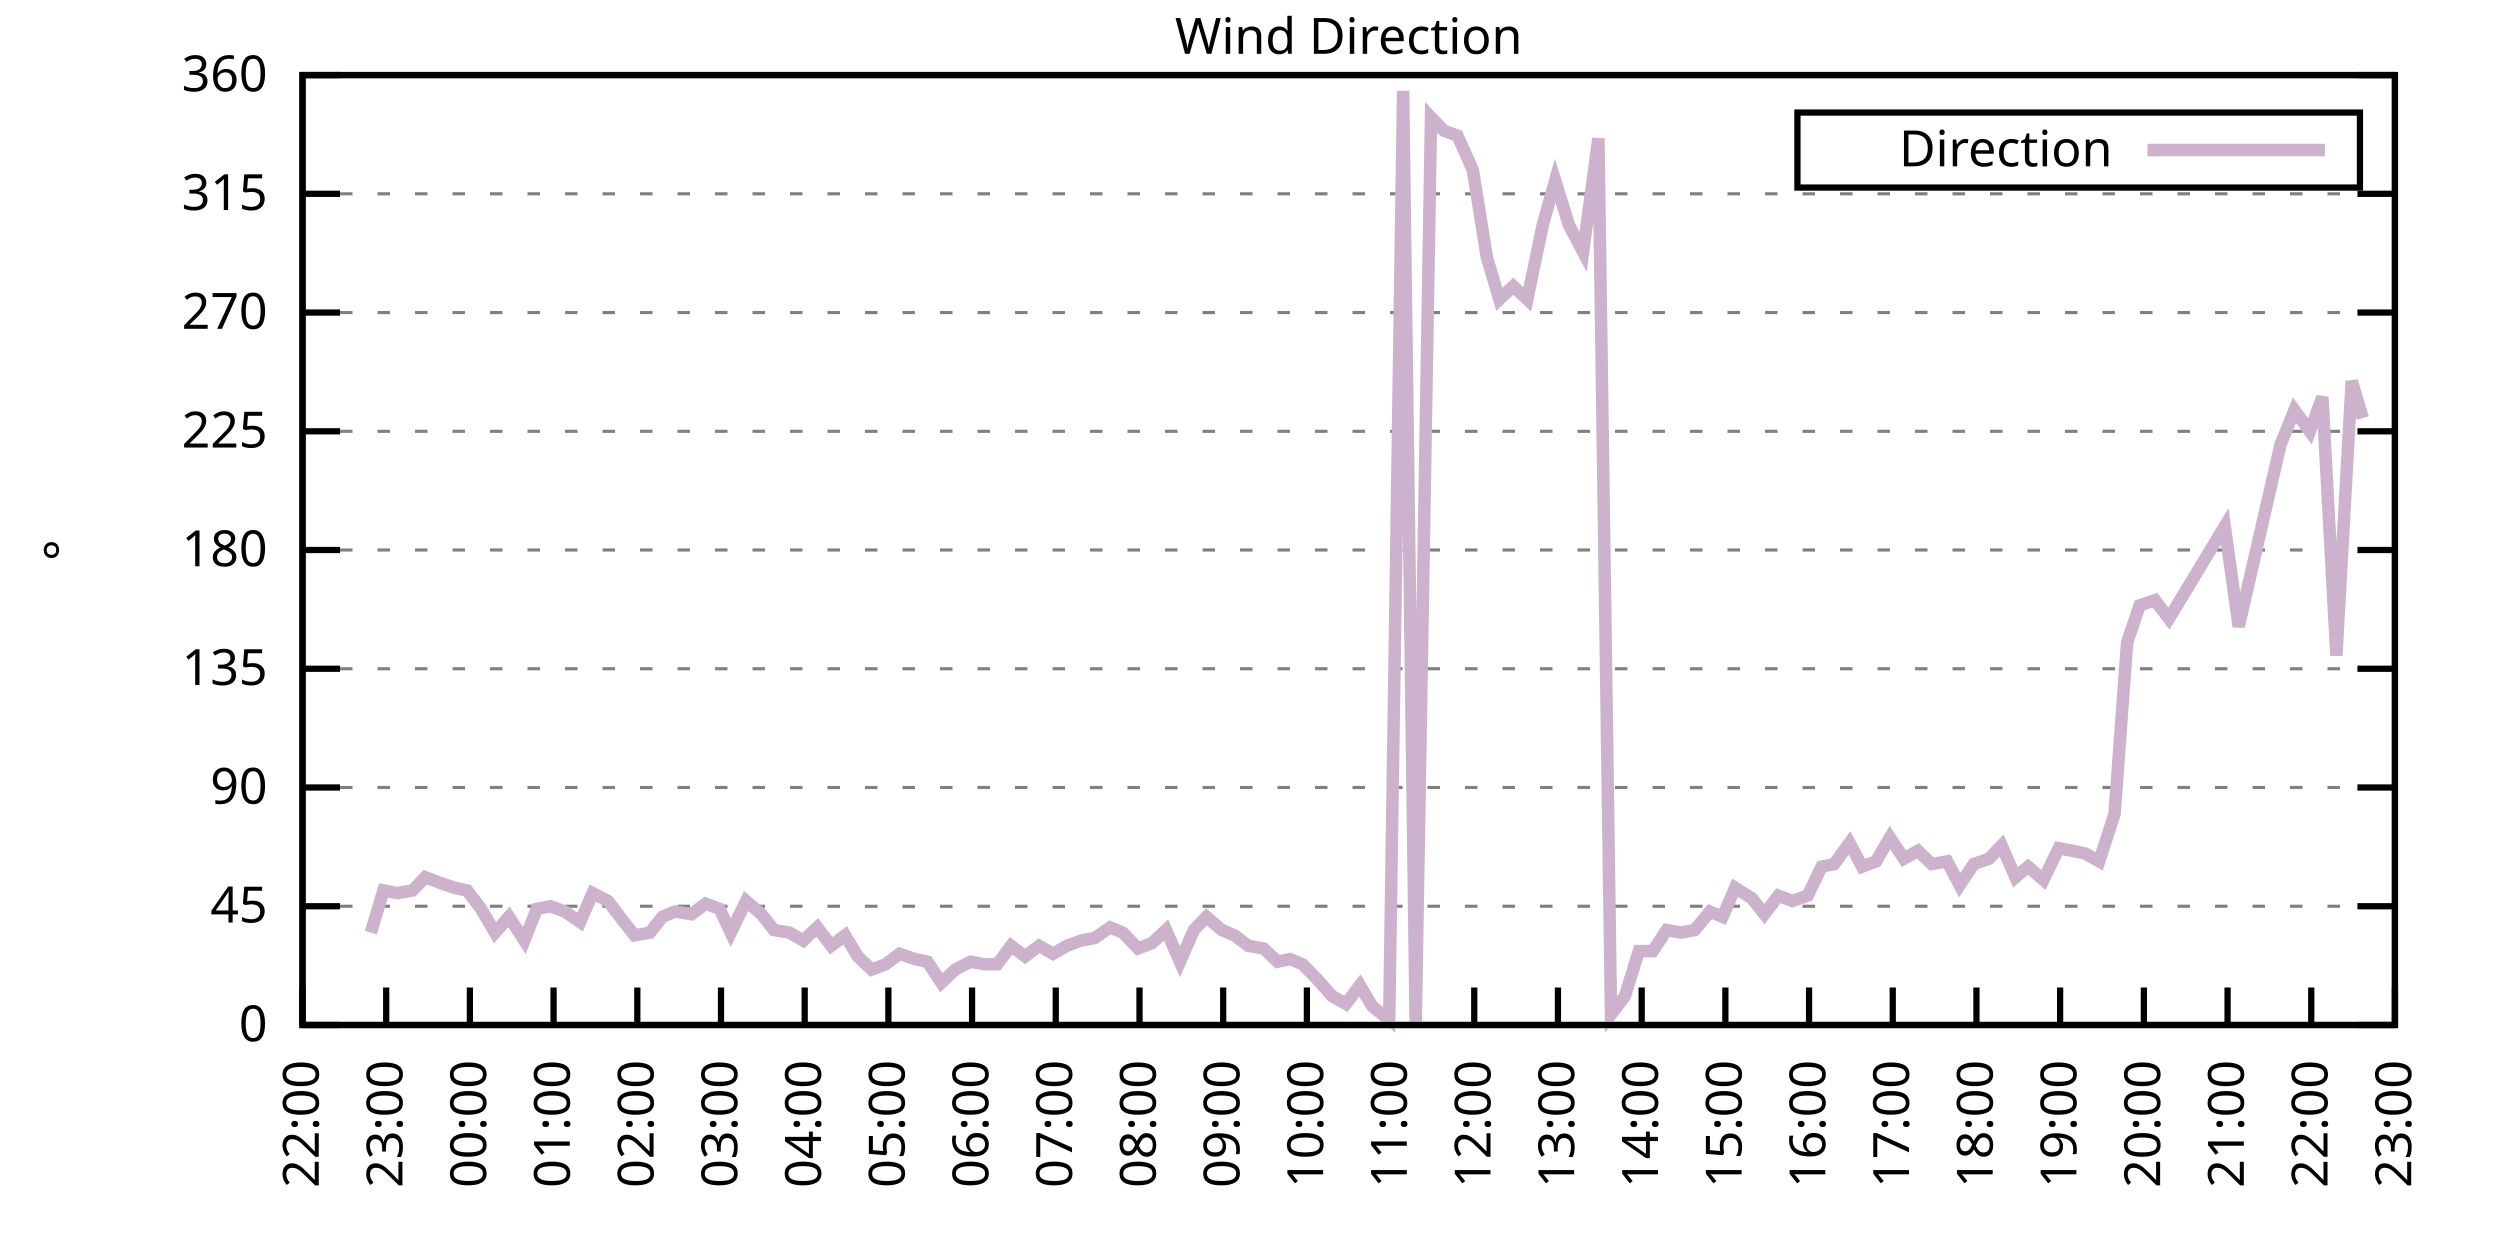
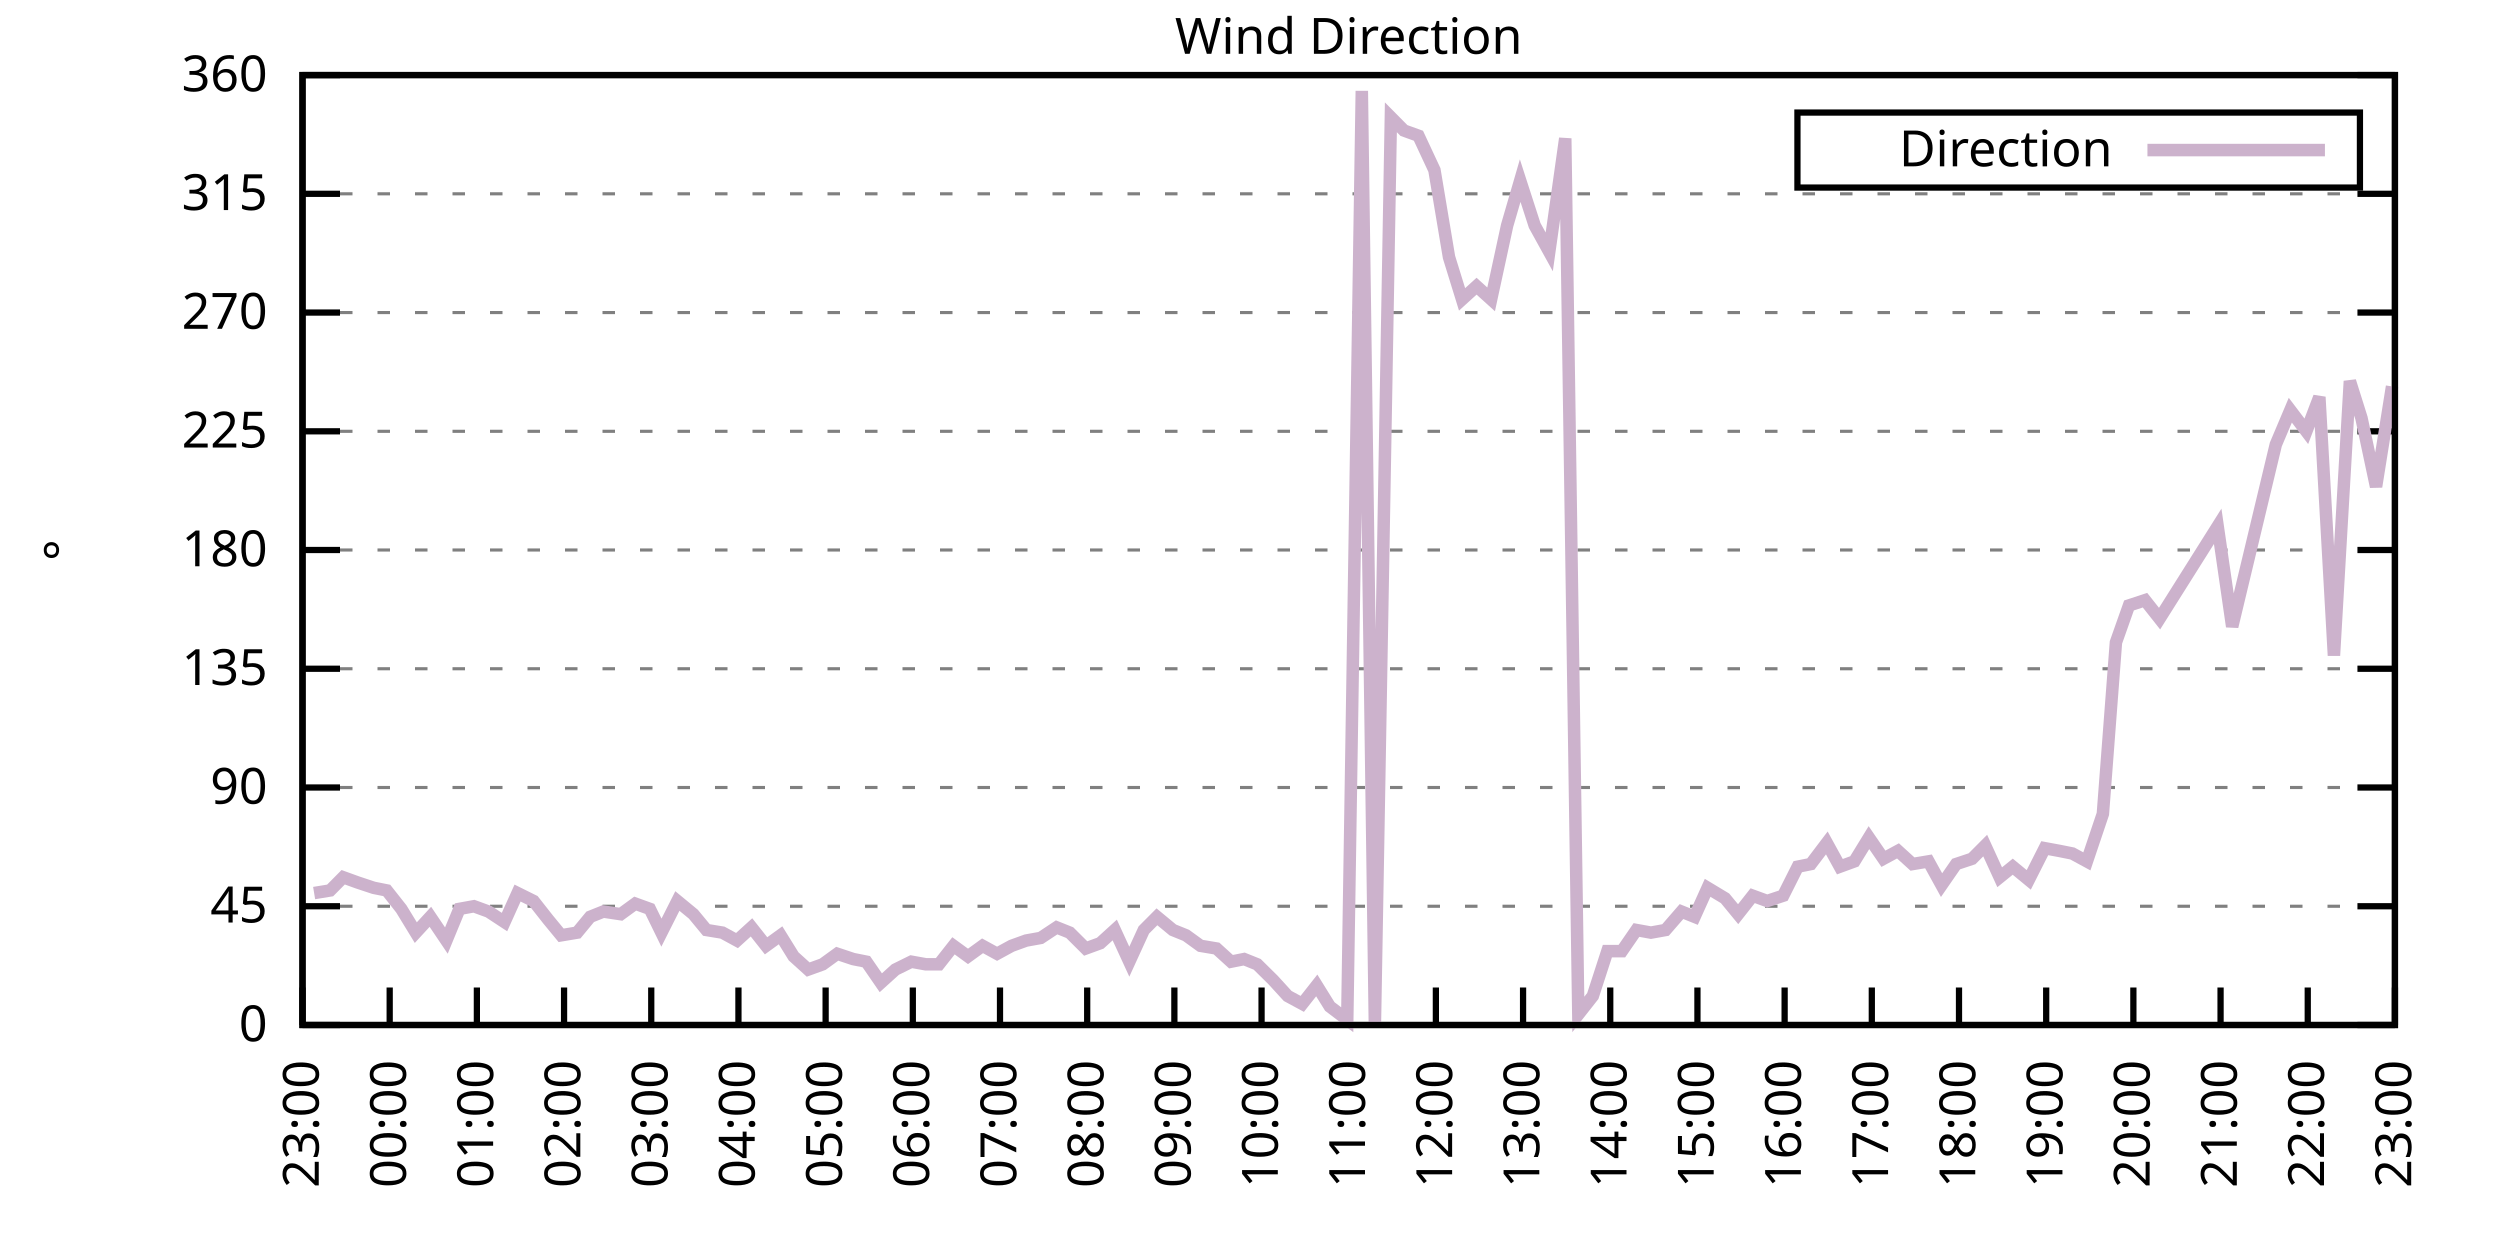
<svg xmlns="http://www.w3.org/2000/svg" xmlns:xlink="http://www.w3.org/1999/xlink" width="400" height="200" viewBox="0 0 400 200">
  <g id="gnuplot_canvas">
    <rect x="0" y="0" width="400" height="200" fill="none" />
    <defs>
      <circle id="gpDot" r="0.5" stroke-width="0.5" stroke="currentColor" />
      <path id="gpPt0" stroke-width="0.333" stroke="currentColor" d="M-1,0 h2 M0,-1 v2" />
      <path id="gpPt1" stroke-width="0.333" stroke="currentColor" d="M-1,-1 L1,1 M1,-1 L-1,1" />
      <path id="gpPt2" stroke-width="0.333" stroke="currentColor" d="M-1,0 L1,0 M0,-1 L0,1 M-1,-1 L1,1 M-1,1 L1,-1" />
      <rect id="gpPt3" stroke-width="0.333" stroke="currentColor" x="-1" y="-1" width="2" height="2" />
      <rect id="gpPt4" stroke-width="0.333" stroke="currentColor" fill="currentColor" x="-1" y="-1" width="2" height="2" />
      <circle id="gpPt5" stroke-width="0.333" stroke="currentColor" cx="0" cy="0" r="1" />
      <use xlink:href="#gpPt5" id="gpPt6" fill="currentColor" stroke="none" />
      <path id="gpPt7" stroke-width="0.333" stroke="currentColor" d="M0,-1.33 L-1.33,0.67 L1.33,0.67 z" />
      <use xlink:href="#gpPt7" id="gpPt8" fill="currentColor" stroke="none" />
      <use xlink:href="#gpPt7" id="gpPt9" stroke="currentColor" transform="rotate(180)" />
      <use xlink:href="#gpPt9" id="gpPt10" fill="currentColor" stroke="none" />
      <use xlink:href="#gpPt3" id="gpPt11" stroke="currentColor" transform="rotate(45)" />
      <use xlink:href="#gpPt11" id="gpPt12" fill="currentColor" stroke="none" />
      <path id="gpPt13" stroke-width="0.333" stroke="currentColor" d="M0,1.330 L1.265,0.411 L0.782,-1.067 L-0.782,-1.076 L-1.265,0.411 z" />
      <use xlink:href="#gpPt13" id="gpPt14" fill="currentColor" stroke="none" />
      <filter id="textbox" filterUnits="objectBoundingBox" x="0" y="0" height="1" width="1">
        <feFlood flood-color="white" flood-opacity="1" result="bgnd" />
        <feComposite in="SourceGraphic" in2="bgnd" operator="atop" />
      </filter>
      <filter id="greybox" filterUnits="objectBoundingBox" x="0" y="0" height="1" width="1">
        <feFlood flood-color="lightgrey" flood-opacity="1" result="grey" />
        <feComposite in="SourceGraphic" in2="grey" operator="atop" />
      </filter>
    </defs>
    <g fill="none" color="white" stroke="currentColor" stroke-width="1.00" stroke-linecap="butt" stroke-linejoin="miter">
</g>
    <g fill="none" color="black" stroke="currentColor" stroke-width="1.00" stroke-linecap="butt" stroke-linejoin="miter">
      <g stroke="none" shape-rendering="crispEdges">
        <polygon fill="rgb(255, 255, 255)" points="48.40,164.00 383.18,164.00 383.18,12.02 48.40,12.02 " />
      </g>
    </g>
    <g fill="none" color="black" stroke="currentColor" stroke-width="1.00" stroke-linecap="butt" stroke-linejoin="miter">
</g>
    <g fill="none" color="black" stroke="black" stroke-width="0.50" stroke-linecap="butt" stroke-linejoin="miter">
</g>
    <g fill="none" color="gray" stroke="currentColor" stroke-width="0.50" stroke-linecap="butt" stroke-linejoin="miter">
      <path stroke="gray" stroke-dasharray="2,4" class="gridline" d="M48.40,164.00 L383.19,164.00  " />
    </g>
    <g fill="none" color="gray" stroke="gray" stroke-width="1.00" stroke-linecap="butt" stroke-linejoin="miter">
</g>
    <g fill="none" color="black" stroke="currentColor" stroke-width="1.00" stroke-linecap="butt" stroke-linejoin="miter">
      <path stroke="black" d="M48.40,164.00 L54.40,164.00 M383.19,164.00 L377.19,164.00  " />
      <g transform="translate(42.80,166.60)" stroke="none" fill="black" font-family="Sans" font-size="8.00" text-anchor="end">
        <text>
          <tspan font-family="Sans"> 0</tspan>
        </text>
      </g>
    </g>
    <g fill="none" color="black" stroke="currentColor" stroke-width="1.00" stroke-linecap="butt" stroke-linejoin="miter">
</g>
    <g fill="none" color="black" stroke="black" stroke-width="0.50" stroke-linecap="butt" stroke-linejoin="miter">
</g>
    <g fill="none" color="gray" stroke="currentColor" stroke-width="0.50" stroke-linecap="butt" stroke-linejoin="miter">
      <path stroke="gray" stroke-dasharray="2,4" class="gridline" d="M48.40,145.00 L383.19,145.00  " />
    </g>
    <g fill="none" color="gray" stroke="gray" stroke-width="1.00" stroke-linecap="butt" stroke-linejoin="miter">
</g>
    <g fill="none" color="black" stroke="currentColor" stroke-width="1.00" stroke-linecap="butt" stroke-linejoin="miter">
      <path stroke="black" d="M48.40,145.00 L54.40,145.00 M383.19,145.00 L377.19,145.00  " />
      <g transform="translate(42.80,147.60)" stroke="none" fill="black" font-family="Sans" font-size="8.00" text-anchor="end">
        <text>
          <tspan font-family="Sans"> 45</tspan>
        </text>
      </g>
    </g>
    <g fill="none" color="black" stroke="currentColor" stroke-width="1.00" stroke-linecap="butt" stroke-linejoin="miter">
</g>
    <g fill="none" color="black" stroke="black" stroke-width="0.50" stroke-linecap="butt" stroke-linejoin="miter">
</g>
    <g fill="none" color="gray" stroke="currentColor" stroke-width="0.50" stroke-linecap="butt" stroke-linejoin="miter">
      <path stroke="gray" stroke-dasharray="2,4" class="gridline" d="M48.40,126.00 L383.19,126.00  " />
    </g>
    <g fill="none" color="gray" stroke="gray" stroke-width="1.00" stroke-linecap="butt" stroke-linejoin="miter">
</g>
    <g fill="none" color="black" stroke="currentColor" stroke-width="1.00" stroke-linecap="butt" stroke-linejoin="miter">
      <path stroke="black" d="M48.40,126.00 L54.40,126.00 M383.19,126.00 L377.19,126.00  " />
      <g transform="translate(42.80,128.60)" stroke="none" fill="black" font-family="Sans" font-size="8.00" text-anchor="end">
        <text>
          <tspan font-family="Sans"> 90</tspan>
        </text>
      </g>
    </g>
    <g fill="none" color="black" stroke="currentColor" stroke-width="1.00" stroke-linecap="butt" stroke-linejoin="miter">
</g>
    <g fill="none" color="black" stroke="black" stroke-width="0.50" stroke-linecap="butt" stroke-linejoin="miter">
</g>
    <g fill="none" color="gray" stroke="currentColor" stroke-width="0.50" stroke-linecap="butt" stroke-linejoin="miter">
      <path stroke="gray" stroke-dasharray="2,4" class="gridline" d="M48.40,107.00 L383.19,107.00  " />
    </g>
    <g fill="none" color="gray" stroke="gray" stroke-width="1.00" stroke-linecap="butt" stroke-linejoin="miter">
</g>
    <g fill="none" color="black" stroke="currentColor" stroke-width="1.00" stroke-linecap="butt" stroke-linejoin="miter">
      <path stroke="black" d="M48.40,107.00 L54.40,107.00 M383.19,107.00 L377.19,107.00  " />
      <g transform="translate(42.80,109.60)" stroke="none" fill="black" font-family="Sans" font-size="8.00" text-anchor="end">
        <text>
          <tspan font-family="Sans"> 135</tspan>
        </text>
      </g>
    </g>
    <g fill="none" color="black" stroke="currentColor" stroke-width="1.00" stroke-linecap="butt" stroke-linejoin="miter">
</g>
    <g fill="none" color="black" stroke="black" stroke-width="0.50" stroke-linecap="butt" stroke-linejoin="miter">
</g>
    <g fill="none" color="gray" stroke="currentColor" stroke-width="0.50" stroke-linecap="butt" stroke-linejoin="miter">
      <path stroke="gray" stroke-dasharray="2,4" class="gridline" d="M48.40,88.00 L383.19,88.00  " />
    </g>
    <g fill="none" color="gray" stroke="gray" stroke-width="1.00" stroke-linecap="butt" stroke-linejoin="miter">
</g>
    <g fill="none" color="black" stroke="currentColor" stroke-width="1.00" stroke-linecap="butt" stroke-linejoin="miter">
      <path stroke="black" d="M48.40,88.00 L54.40,88.00 M383.19,88.00 L377.19,88.00  " />
      <g transform="translate(42.80,90.60)" stroke="none" fill="black" font-family="Sans" font-size="8.00" text-anchor="end">
        <text>
          <tspan font-family="Sans"> 180</tspan>
        </text>
      </g>
    </g>
    <g fill="none" color="black" stroke="currentColor" stroke-width="1.00" stroke-linecap="butt" stroke-linejoin="miter">
</g>
    <g fill="none" color="black" stroke="black" stroke-width="0.50" stroke-linecap="butt" stroke-linejoin="miter">
</g>
    <g fill="none" color="gray" stroke="currentColor" stroke-width="0.50" stroke-linecap="butt" stroke-linejoin="miter">
      <path stroke="gray" stroke-dasharray="2,4" class="gridline" d="M48.40,69.01 L383.19,69.01  " />
    </g>
    <g fill="none" color="gray" stroke="gray" stroke-width="1.00" stroke-linecap="butt" stroke-linejoin="miter">
</g>
    <g fill="none" color="black" stroke="currentColor" stroke-width="1.00" stroke-linecap="butt" stroke-linejoin="miter">
      <path stroke="black" d="M48.40,69.01 L54.40,69.01 M383.19,69.01 L377.19,69.01  " />
      <g transform="translate(42.80,71.61)" stroke="none" fill="black" font-family="Sans" font-size="8.00" text-anchor="end">
        <text>
          <tspan font-family="Sans"> 225</tspan>
        </text>
      </g>
    </g>
    <g fill="none" color="black" stroke="currentColor" stroke-width="1.00" stroke-linecap="butt" stroke-linejoin="miter">
</g>
    <g fill="none" color="black" stroke="black" stroke-width="0.50" stroke-linecap="butt" stroke-linejoin="miter">
</g>
    <g fill="none" color="gray" stroke="currentColor" stroke-width="0.50" stroke-linecap="butt" stroke-linejoin="miter">
      <path stroke="gray" stroke-dasharray="2,4" class="gridline" d="M48.40,50.01 L383.19,50.01  " />
    </g>
    <g fill="none" color="gray" stroke="gray" stroke-width="1.00" stroke-linecap="butt" stroke-linejoin="miter">
</g>
    <g fill="none" color="black" stroke="currentColor" stroke-width="1.00" stroke-linecap="butt" stroke-linejoin="miter">
      <path stroke="black" d="M48.40,50.01 L54.40,50.01 M383.19,50.01 L377.19,50.01  " />
      <g transform="translate(42.80,52.61)" stroke="none" fill="black" font-family="Sans" font-size="8.00" text-anchor="end">
        <text>
          <tspan font-family="Sans"> 270</tspan>
        </text>
      </g>
    </g>
    <g fill="none" color="black" stroke="currentColor" stroke-width="1.00" stroke-linecap="butt" stroke-linejoin="miter">
</g>
    <g fill="none" color="black" stroke="black" stroke-width="0.50" stroke-linecap="butt" stroke-linejoin="miter">
</g>
    <g fill="none" color="gray" stroke="currentColor" stroke-width="0.50" stroke-linecap="butt" stroke-linejoin="miter">
      <path stroke="gray" stroke-dasharray="2,4" class="gridline" d="M48.40,31.01 L383.19,31.01  " />
    </g>
    <g fill="none" color="gray" stroke="gray" stroke-width="1.00" stroke-linecap="butt" stroke-linejoin="miter">
</g>
    <g fill="none" color="black" stroke="currentColor" stroke-width="1.00" stroke-linecap="butt" stroke-linejoin="miter">
      <path stroke="black" d="M48.40,31.01 L54.40,31.01 M383.19,31.01 L377.19,31.01  " />
      <g transform="translate(42.80,33.61)" stroke="none" fill="black" font-family="Sans" font-size="8.00" text-anchor="end">
        <text>
          <tspan font-family="Sans"> 315</tspan>
        </text>
      </g>
    </g>
    <g fill="none" color="black" stroke="currentColor" stroke-width="1.00" stroke-linecap="butt" stroke-linejoin="miter">
</g>
    <g fill="none" color="black" stroke="black" stroke-width="0.50" stroke-linecap="butt" stroke-linejoin="miter">
</g>
    <g fill="none" color="gray" stroke="currentColor" stroke-width="0.50" stroke-linecap="butt" stroke-linejoin="miter">
      <path stroke="gray" stroke-dasharray="2,4" class="gridline" d="M48.40,12.01 L383.19,12.01  " />
    </g>
    <g fill="none" color="gray" stroke="gray" stroke-width="1.00" stroke-linecap="butt" stroke-linejoin="miter">
</g>
    <g fill="none" color="black" stroke="currentColor" stroke-width="1.00" stroke-linecap="butt" stroke-linejoin="miter">
      <path stroke="black" d="M48.40,12.01 L54.40,12.01 M383.19,12.01 L377.19,12.01  " />
      <g transform="translate(42.80,14.61)" stroke="none" fill="black" font-family="Sans" font-size="8.00" text-anchor="end">
        <text>
          <tspan font-family="Sans"> 360</tspan>
        </text>
      </g>
    </g>
    <g fill="none" color="black" stroke="currentColor" stroke-width="1.00" stroke-linecap="butt" stroke-linejoin="miter">
      <path stroke="black" d="M48.40,164.00 L48.40,158.00  " />
      <g transform="translate(51.00,169.60) rotate(270.00)" stroke="none" fill="black" font-family="Sans" font-size="8.00" text-anchor="end">
        <text>
-           <tspan font-family="Sans">22:00</tspan>
-         </text>
-       </g>
-     </g>
-     <g fill="none" color="black" stroke="currentColor" stroke-width="1.00" stroke-linecap="butt" stroke-linejoin="miter">
-       <path stroke="black" d="M61.79,164.00 L61.79,158.00  " />
-       <g transform="translate(64.39,169.60) rotate(270.00)" stroke="none" fill="black" font-family="Sans" font-size="8.00" text-anchor="end">
-         <text>
          <tspan font-family="Sans">23:00</tspan>
        </text>
      </g>
    </g>
    <g fill="none" color="black" stroke="currentColor" stroke-width="1.00" stroke-linecap="butt" stroke-linejoin="miter">
-       <path stroke="black" d="M75.18,164.00 L75.18,158.00  " />
-       <g transform="translate(77.78,169.60) rotate(270.00)" stroke="none" fill="black" font-family="Sans" font-size="8.00" text-anchor="end">
+       <path stroke="black" d="M62.35,164.00 L62.35,158.00  " />
+       <g transform="translate(64.95,169.60) rotate(270.00)" stroke="none" fill="black" font-family="Sans" font-size="8.00" text-anchor="end">
        <text>
          <tspan font-family="Sans">00:00</tspan>
        </text>
      </g>
    </g>
    <g fill="none" color="black" stroke="currentColor" stroke-width="1.00" stroke-linecap="butt" stroke-linejoin="miter">
-       <path stroke="black" d="M88.57,164.00 L88.57,158.00  " />
-       <g transform="translate(91.17,169.60) rotate(270.00)" stroke="none" fill="black" font-family="Sans" font-size="8.00" text-anchor="end">
+       <path stroke="black" d="M76.30,164.00 L76.30,158.00  " />
+       <g transform="translate(78.90,169.60) rotate(270.00)" stroke="none" fill="black" font-family="Sans" font-size="8.00" text-anchor="end">
        <text>
          <tspan font-family="Sans">01:00</tspan>
        </text>
      </g>
    </g>
    <g fill="none" color="black" stroke="currentColor" stroke-width="1.00" stroke-linecap="butt" stroke-linejoin="miter">
-       <path stroke="black" d="M101.97,164.00 L101.97,158.00  " />
-       <g transform="translate(104.57,169.60) rotate(270.00)" stroke="none" fill="black" font-family="Sans" font-size="8.00" text-anchor="end">
+       <path stroke="black" d="M90.25,164.00 L90.25,158.00  " />
+       <g transform="translate(92.85,169.60) rotate(270.00)" stroke="none" fill="black" font-family="Sans" font-size="8.00" text-anchor="end">
        <text>
          <tspan font-family="Sans">02:00</tspan>
        </text>
      </g>
    </g>
    <g fill="none" color="black" stroke="currentColor" stroke-width="1.00" stroke-linecap="butt" stroke-linejoin="miter">
-       <path stroke="black" d="M115.36,164.00 L115.36,158.00  " />
-       <g transform="translate(117.96,169.60) rotate(270.00)" stroke="none" fill="black" font-family="Sans" font-size="8.00" text-anchor="end">
+       <path stroke="black" d="M104.20,164.00 L104.20,158.00  " />
+       <g transform="translate(106.80,169.60) rotate(270.00)" stroke="none" fill="black" font-family="Sans" font-size="8.00" text-anchor="end">
        <text>
          <tspan font-family="Sans">03:00</tspan>
        </text>
      </g>
    </g>
    <g fill="none" color="black" stroke="currentColor" stroke-width="1.00" stroke-linecap="butt" stroke-linejoin="miter">
-       <path stroke="black" d="M128.75,164.00 L128.75,158.00  " />
-       <g transform="translate(131.35,169.60) rotate(270.00)" stroke="none" fill="black" font-family="Sans" font-size="8.00" text-anchor="end">
+       <path stroke="black" d="M118.15,164.00 L118.15,158.00  " />
+       <g transform="translate(120.75,169.60) rotate(270.00)" stroke="none" fill="black" font-family="Sans" font-size="8.00" text-anchor="end">
        <text>
          <tspan font-family="Sans">04:00</tspan>
        </text>
      </g>
    </g>
    <g fill="none" color="black" stroke="currentColor" stroke-width="1.00" stroke-linecap="butt" stroke-linejoin="miter">
-       <path stroke="black" d="M142.14,164.00 L142.14,158.00  " />
-       <g transform="translate(144.74,169.60) rotate(270.00)" stroke="none" fill="black" font-family="Sans" font-size="8.00" text-anchor="end">
+       <path stroke="black" d="M132.10,164.00 L132.10,158.00  " />
+       <g transform="translate(134.70,169.60) rotate(270.00)" stroke="none" fill="black" font-family="Sans" font-size="8.00" text-anchor="end">
        <text>
          <tspan font-family="Sans">05:00</tspan>
        </text>
      </g>
    </g>
    <g fill="none" color="black" stroke="currentColor" stroke-width="1.00" stroke-linecap="butt" stroke-linejoin="miter">
-       <path stroke="black" d="M155.53,164.00 L155.53,158.00  " />
-       <g transform="translate(158.13,169.60) rotate(270.00)" stroke="none" fill="black" font-family="Sans" font-size="8.00" text-anchor="end">
+       <path stroke="black" d="M146.05,164.00 L146.05,158.00  " />
+       <g transform="translate(148.65,169.60) rotate(270.00)" stroke="none" fill="black" font-family="Sans" font-size="8.00" text-anchor="end">
        <text>
          <tspan font-family="Sans">06:00</tspan>
        </text>
      </g>
    </g>
    <g fill="none" color="black" stroke="currentColor" stroke-width="1.00" stroke-linecap="butt" stroke-linejoin="miter">
-       <path stroke="black" d="M168.92,164.00 L168.92,158.00  " />
-       <g transform="translate(171.52,169.60) rotate(270.00)" stroke="none" fill="black" font-family="Sans" font-size="8.00" text-anchor="end">
+       <path stroke="black" d="M160.00,164.00 L160.00,158.00  " />
+       <g transform="translate(162.60,169.60) rotate(270.00)" stroke="none" fill="black" font-family="Sans" font-size="8.00" text-anchor="end">
        <text>
          <tspan font-family="Sans">07:00</tspan>
        </text>
      </g>
    </g>
    <g fill="none" color="black" stroke="currentColor" stroke-width="1.00" stroke-linecap="butt" stroke-linejoin="miter">
-       <path stroke="black" d="M182.32,164.00 L182.32,158.00  " />
-       <g transform="translate(184.92,169.60) rotate(270.00)" stroke="none" fill="black" font-family="Sans" font-size="8.00" text-anchor="end">
+       <path stroke="black" d="M173.95,164.00 L173.95,158.00  " />
+       <g transform="translate(176.55,169.60) rotate(270.00)" stroke="none" fill="black" font-family="Sans" font-size="8.00" text-anchor="end">
        <text>
          <tspan font-family="Sans">08:00</tspan>
        </text>
      </g>
    </g>
    <g fill="none" color="black" stroke="currentColor" stroke-width="1.00" stroke-linecap="butt" stroke-linejoin="miter">
-       <path stroke="black" d="M195.71,164.00 L195.71,158.00  " />
-       <g transform="translate(198.31,169.60) rotate(270.00)" stroke="none" fill="black" font-family="Sans" font-size="8.00" text-anchor="end">
+       <path stroke="black" d="M187.90,164.00 L187.90,158.00  " />
+       <g transform="translate(190.50,169.60) rotate(270.00)" stroke="none" fill="black" font-family="Sans" font-size="8.00" text-anchor="end">
        <text>
          <tspan font-family="Sans">09:00</tspan>
        </text>
      </g>
    </g>
    <g fill="none" color="black" stroke="currentColor" stroke-width="1.00" stroke-linecap="butt" stroke-linejoin="miter">
-       <path stroke="black" d="M209.10,164.00 L209.10,158.00  " />
-       <g transform="translate(211.70,169.60) rotate(270.00)" stroke="none" fill="black" font-family="Sans" font-size="8.00" text-anchor="end">
+       <path stroke="black" d="M201.85,164.00 L201.85,158.00  " />
+       <g transform="translate(204.45,169.60) rotate(270.00)" stroke="none" fill="black" font-family="Sans" font-size="8.00" text-anchor="end">
        <text>
          <tspan font-family="Sans">10:00</tspan>
        </text>
      </g>
    </g>
    <g fill="none" color="black" stroke="currentColor" stroke-width="1.00" stroke-linecap="butt" stroke-linejoin="miter">
-       <path stroke="black" d="M222.49,164.00 L222.49,158.00  " />
-       <g transform="translate(225.09,169.60) rotate(270.00)" stroke="none" fill="black" font-family="Sans" font-size="8.00" text-anchor="end">
+       <path stroke="black" d="M215.80,164.00 L215.80,158.00  " />
+       <g transform="translate(218.40,169.60) rotate(270.00)" stroke="none" fill="black" font-family="Sans" font-size="8.00" text-anchor="end">
        <text>
          <tspan font-family="Sans">11:00</tspan>
        </text>
      </g>
    </g>
    <g fill="none" color="black" stroke="currentColor" stroke-width="1.00" stroke-linecap="butt" stroke-linejoin="miter">
-       <path stroke="black" d="M235.88,164.00 L235.88,158.00  " />
-       <g transform="translate(238.48,169.60) rotate(270.00)" stroke="none" fill="black" font-family="Sans" font-size="8.00" text-anchor="end">
+       <path stroke="black" d="M229.74,164.00 L229.74,158.00  " />
+       <g transform="translate(232.34,169.60) rotate(270.00)" stroke="none" fill="black" font-family="Sans" font-size="8.00" text-anchor="end">
        <text>
          <tspan font-family="Sans">12:00</tspan>
        </text>
      </g>
    </g>
    <g fill="none" color="black" stroke="currentColor" stroke-width="1.00" stroke-linecap="butt" stroke-linejoin="miter">
-       <path stroke="black" d="M249.27,164.00 L249.27,158.00  " />
-       <g transform="translate(251.87,169.60) rotate(270.00)" stroke="none" fill="black" font-family="Sans" font-size="8.00" text-anchor="end">
+       <path stroke="black" d="M243.69,164.00 L243.69,158.00  " />
+       <g transform="translate(246.29,169.60) rotate(270.00)" stroke="none" fill="black" font-family="Sans" font-size="8.00" text-anchor="end">
        <text>
          <tspan font-family="Sans">13:00</tspan>
        </text>
      </g>
    </g>
    <g fill="none" color="black" stroke="currentColor" stroke-width="1.00" stroke-linecap="butt" stroke-linejoin="miter">
-       <path stroke="black" d="M262.67,164.00 L262.67,158.00  " />
-       <g transform="translate(265.27,169.60) rotate(270.00)" stroke="none" fill="black" font-family="Sans" font-size="8.00" text-anchor="end">
+       <path stroke="black" d="M257.64,164.00 L257.64,158.00  " />
+       <g transform="translate(260.24,169.60) rotate(270.00)" stroke="none" fill="black" font-family="Sans" font-size="8.00" text-anchor="end">
        <text>
          <tspan font-family="Sans">14:00</tspan>
        </text>
      </g>
    </g>
    <g fill="none" color="black" stroke="currentColor" stroke-width="1.00" stroke-linecap="butt" stroke-linejoin="miter">
-       <path stroke="black" d="M276.06,164.00 L276.06,158.00  " />
-       <g transform="translate(278.66,169.60) rotate(270.00)" stroke="none" fill="black" font-family="Sans" font-size="8.00" text-anchor="end">
+       <path stroke="black" d="M271.59,164.00 L271.59,158.00  " />
+       <g transform="translate(274.19,169.60) rotate(270.00)" stroke="none" fill="black" font-family="Sans" font-size="8.00" text-anchor="end">
        <text>
          <tspan font-family="Sans">15:00</tspan>
        </text>
      </g>
    </g>
    <g fill="none" color="black" stroke="currentColor" stroke-width="1.00" stroke-linecap="butt" stroke-linejoin="miter">
-       <path stroke="black" d="M289.45,164.00 L289.45,158.00  " />
-       <g transform="translate(292.05,169.60) rotate(270.00)" stroke="none" fill="black" font-family="Sans" font-size="8.00" text-anchor="end">
+       <path stroke="black" d="M285.54,164.00 L285.54,158.00  " />
+       <g transform="translate(288.14,169.60) rotate(270.00)" stroke="none" fill="black" font-family="Sans" font-size="8.00" text-anchor="end">
        <text>
          <tspan font-family="Sans">16:00</tspan>
        </text>
      </g>
    </g>
    <g fill="none" color="black" stroke="currentColor" stroke-width="1.00" stroke-linecap="butt" stroke-linejoin="miter">
-       <path stroke="black" d="M302.84,164.00 L302.84,158.00  " />
-       <g transform="translate(305.44,169.60) rotate(270.00)" stroke="none" fill="black" font-family="Sans" font-size="8.00" text-anchor="end">
+       <path stroke="black" d="M299.49,164.00 L299.49,158.00  " />
+       <g transform="translate(302.09,169.60) rotate(270.00)" stroke="none" fill="black" font-family="Sans" font-size="8.00" text-anchor="end">
        <text>
          <tspan font-family="Sans">17:00</tspan>
        </text>
      </g>
    </g>
    <g fill="none" color="black" stroke="currentColor" stroke-width="1.00" stroke-linecap="butt" stroke-linejoin="miter">
-       <path stroke="black" d="M316.23,164.00 L316.23,158.00  " />
-       <g transform="translate(318.83,169.60) rotate(270.00)" stroke="none" fill="black" font-family="Sans" font-size="8.00" text-anchor="end">
+       <path stroke="black" d="M313.44,164.00 L313.44,158.00  " />
+       <g transform="translate(316.04,169.60) rotate(270.00)" stroke="none" fill="black" font-family="Sans" font-size="8.00" text-anchor="end">
        <text>
          <tspan font-family="Sans">18:00</tspan>
        </text>
      </g>
    </g>
    <g fill="none" color="black" stroke="currentColor" stroke-width="1.00" stroke-linecap="butt" stroke-linejoin="miter">
-       <path stroke="black" d="M329.62,164.00 L329.62,158.00  " />
-       <g transform="translate(332.22,169.60) rotate(270.00)" stroke="none" fill="black" font-family="Sans" font-size="8.00" text-anchor="end">
+       <path stroke="black" d="M327.39,164.00 L327.39,158.00  " />
+       <g transform="translate(329.99,169.60) rotate(270.00)" stroke="none" fill="black" font-family="Sans" font-size="8.00" text-anchor="end">
        <text>
          <tspan font-family="Sans">19:00</tspan>
        </text>
      </g>
    </g>
    <g fill="none" color="black" stroke="currentColor" stroke-width="1.00" stroke-linecap="butt" stroke-linejoin="miter">
-       <path stroke="black" d="M343.02,164.00 L343.02,158.00  " />
-       <g transform="translate(345.62,169.60) rotate(270.00)" stroke="none" fill="black" font-family="Sans" font-size="8.00" text-anchor="end">
+       <path stroke="black" d="M341.34,164.00 L341.34,158.00  " />
+       <g transform="translate(343.94,169.60) rotate(270.00)" stroke="none" fill="black" font-family="Sans" font-size="8.00" text-anchor="end">
        <text>
          <tspan font-family="Sans">20:00</tspan>
        </text>
      </g>
    </g>
    <g fill="none" color="black" stroke="currentColor" stroke-width="1.00" stroke-linecap="butt" stroke-linejoin="miter">
-       <path stroke="black" d="M356.41,164.00 L356.41,158.00  " />
-       <g transform="translate(359.01,169.60) rotate(270.00)" stroke="none" fill="black" font-family="Sans" font-size="8.00" text-anchor="end">
+       <path stroke="black" d="M355.29,164.00 L355.29,158.00  " />
+       <g transform="translate(357.89,169.60) rotate(270.00)" stroke="none" fill="black" font-family="Sans" font-size="8.00" text-anchor="end">
        <text>
          <tspan font-family="Sans">21:00</tspan>
        </text>
      </g>
    </g>
    <g fill="none" color="black" stroke="currentColor" stroke-width="1.00" stroke-linecap="butt" stroke-linejoin="miter">
-       <path stroke="black" d="M369.80,164.00 L369.80,158.00  " />
-       <g transform="translate(372.40,169.60) rotate(270.00)" stroke="none" fill="black" font-family="Sans" font-size="8.00" text-anchor="end">
+       <path stroke="black" d="M369.24,164.00 L369.24,158.00  " />
+       <g transform="translate(371.84,169.60) rotate(270.00)" stroke="none" fill="black" font-family="Sans" font-size="8.00" text-anchor="end">
        <text>
          <tspan font-family="Sans">22:00</tspan>
        </text>
      </g>
    </g>
    <g fill="none" color="black" stroke="currentColor" stroke-width="1.00" stroke-linecap="butt" stroke-linejoin="miter">
      <path stroke="black" d="M383.19,164.00 L383.19,158.00  " />
      <g transform="translate(385.79,169.60) rotate(270.00)" stroke="none" fill="black" font-family="Sans" font-size="8.00" text-anchor="end">
        <text>
          <tspan font-family="Sans">23:00</tspan>
        </text>
      </g>
    </g>
    <g fill="none" color="black" stroke="currentColor" stroke-width="1.00" stroke-linecap="butt" stroke-linejoin="miter">
</g>
    <g fill="none" color="black" stroke="currentColor" stroke-width="1.00" stroke-linecap="butt" stroke-linejoin="miter">
      <path stroke="black" d="M48.40,12.01 L48.40,164.00 L383.19,164.00 L383.19,12.01 L48.40,12.01 Z  " />
    </g>
    <g fill="none" color="black" stroke="currentColor" stroke-width="1.00" stroke-linecap="butt" stroke-linejoin="miter">
</g>
    <g fill="none" color="black" stroke="currentColor" stroke-width="1.00" stroke-linecap="butt" stroke-linejoin="miter">
      <path stroke="black" d="M287.59,30.01 L287.59,18.01 L377.59,18.01 L377.59,30.01 L287.59,30.01 Z  " />
    </g>
    <g id="Wind_direction_plot_1">
      <g fill="none" color="white" stroke="black" stroke-width="2.00" stroke-linecap="butt" stroke-linejoin="miter">
</g>
      <g fill="none" color="black" stroke="currentColor" stroke-width="2.00" stroke-linecap="butt" stroke-linejoin="miter">
        <g transform="translate(337.99,26.61)" stroke="none" fill="black" font-family="Sans" font-size="8.00" text-anchor="end">
          <text>
            <tspan font-family="Sans">Direction</tspan>
          </text>
        </g>
      </g>
      <g fill="none" color="black" stroke="currentColor" stroke-width="2.00" stroke-linecap="butt" stroke-linejoin="miter">
-         <path stroke="rgb(204, 178, 204)" d="M343.59,24.01 L371.99,24.01 M59.34,149.22 L61.35,142.47 L63.58,142.89 L66.03,142.47 L68.04,140.36 L70.27,141.20   L72.73,142.05 L74.74,142.47 L76.97,145.42 L79.20,149.22 L81.43,146.69 L83.89,150.49 L85.90,145.42 L88.13,145.00   L90.36,145.85 L92.82,147.53 L94.82,142.89 L97.28,144.16 L99.51,147.11 L101.52,149.65 L103.98,149.22 L105.98,146.69   L107.99,145.85 L110.67,146.27 L112.90,144.58 L115.13,145.42 L116.92,149.22 L119.38,144.16 L121.83,146.27 L123.84,148.80   L126.29,149.22 L128.53,150.49 L130.76,148.38 L132.99,151.33 L135.22,149.65 L137.23,153.02 L139.46,155.13 L141.69,154.29   L143.93,152.60 L146.38,153.45 L148.39,153.87 L150.62,157.24 L152.85,155.13 L155.31,153.87 L157.54,154.29 L159.55,154.29   L161.78,151.33 L164.01,153.02 L166.25,151.33 L168.48,152.60 L170.71,151.33 L172.94,150.49 L175.17,150.07 L177.63,148.38   L179.64,149.22 L182.09,151.76 L184.32,150.91 L186.56,148.80 L188.79,153.87 L191.02,148.80 L193.03,146.69 L195.48,148.80   L197.49,149.65 L199.73,151.33 L202.18,151.76 L204.41,153.87 L206.42,153.45 L208.43,154.29 L210.88,156.82 L213.12,159.36   L215.35,160.62 L217.58,157.67 L219.59,161.04 L222.27,163.16 L224.50,14.54 L226.51,164.00 L228.96,18.77 L230.97,20.88   L233.20,21.72 L235.66,27.21 L237.89,41.14 L239.90,47.90 L242.13,45.79 L244.36,47.90 L246.82,36.08 L248.83,28.90   L251.06,36.08 L253.29,40.30 L255.75,22.14 L257.76,162.31 L259.99,159.36 L262.22,152.18 L264.45,152.18 L266.68,148.80   L268.92,149.22 L271.15,148.80 L273.60,145.85 L275.61,146.69 L277.62,142.05 L280.30,143.73 L282.31,146.27 L284.54,143.31   L286.77,144.16 L289.23,143.31 L291.46,138.67 L293.47,138.25 L295.92,134.87 L297.93,138.67 L300.16,137.82 L302.39,134.02   L304.63,137.40 L306.86,136.14 L309.09,138.25 L311.54,137.82 L313.55,141.62 L315.79,138.25 L318.24,137.40 L320.25,135.29   L322.48,140.36 L324.49,138.67 L326.95,140.78 L329.40,135.71 L331.63,136.14 L333.64,136.56 L335.87,137.82 L338.33,130.22   L340.34,102.78 L342.35,96.87 L344.80,96.03 L347.03,98.98 L355.96,84.21 L358.19,100.25 L364.89,71.12 L367.12,65.63   L369.58,69.01 L371.58,63.52 L373.82,104.89 L376.27,60.98 L378.06,66.90  " />
+         <path stroke="rgb(204, 178, 204)" d="M343.59,24.01 L371.99,24.01 M50.26,142.89 L52.82,142.47 L54.91,140.36 L57.23,141.20 L59.79,142.05 L61.88,142.47   L64.21,145.42 L66.53,149.22 L68.86,146.69 L71.42,150.49 L73.51,145.42 L75.83,145.00 L78.16,145.85 L80.72,147.53   L82.81,142.89 L85.37,144.16 L87.69,147.11 L89.78,149.65 L92.34,149.22 L94.43,146.69 L96.53,145.85 L99.32,146.27   L101.64,144.58 L103.97,145.42 L105.83,149.22 L108.38,144.16 L110.94,146.27 L113.03,148.80 L115.59,149.22 L117.92,150.49   L120.24,148.38 L122.57,151.33 L124.89,149.65 L126.98,153.02 L129.31,155.13 L131.63,154.29 L133.96,152.60 L136.51,153.45   L138.61,153.87 L140.93,157.24 L143.26,155.13 L145.81,153.87 L148.14,154.29 L150.23,154.29 L152.56,151.33 L154.88,153.02   L157.21,151.33 L159.53,152.60 L161.86,151.33 L164.18,150.49 L166.51,150.07 L169.06,148.38 L171.16,149.22 L173.71,151.76   L176.04,150.91 L178.36,148.80 L180.69,153.87 L183.01,148.80 L185.11,146.69 L187.66,148.80 L189.76,149.65 L192.08,151.33   L194.64,151.76 L196.96,153.87 L199.06,153.45 L201.15,154.29 L203.71,156.82 L206.03,159.36 L208.36,160.62 L210.68,157.67   L212.77,161.04 L215.56,163.16 L217.89,14.54 L219.98,164.00 L222.54,18.77 L224.63,20.88 L226.95,21.72 L229.51,27.21   L231.84,41.14 L233.93,47.90 L236.25,45.79 L238.58,47.90 L241.14,36.08 L243.23,28.90 L245.55,36.08 L247.88,40.30   L250.44,22.14 L252.53,162.31 L254.85,159.36 L257.18,152.18 L259.50,152.18 L261.83,148.80 L264.15,149.22 L266.48,148.80   L269.04,145.85 L271.13,146.69 L273.22,142.05 L276.01,143.73 L278.10,146.27 L280.43,143.31 L282.75,144.16 L285.31,143.31   L287.64,138.67 L289.73,138.25 L292.29,134.87 L294.38,138.67 L296.70,137.82 L299.03,134.02 L301.35,137.40 L303.68,136.14   L306.00,138.25 L308.56,137.82 L310.65,141.62 L312.98,138.25 L315.53,137.40 L317.63,135.29 L319.95,140.36 L322.04,138.67   L324.60,140.78 L327.16,135.71 L329.48,136.14 L331.58,136.56 L333.90,137.82 L336.46,130.22 L338.55,102.78 L340.64,96.87   L343.20,96.03 L345.53,98.98 L354.83,84.21 L357.15,100.25 L364.13,71.12 L366.45,65.63 L369.01,69.01 L371.10,63.52   L373.43,104.89 L375.98,60.98 L377.84,66.90 L380.17,77.87 L382.73,61.83  " />
      </g>
    </g>
    <g fill="none" color="black" stroke="currentColor" stroke-width="2.00" stroke-linecap="butt" stroke-linejoin="miter">
</g>
    <g fill="none" color="black" stroke="black" stroke-width="1.00" stroke-linecap="butt" stroke-linejoin="miter">
</g>
    <g fill="none" color="black" stroke="currentColor" stroke-width="1.00" stroke-linecap="butt" stroke-linejoin="miter">
      <path stroke="black" d="M48.40,12.01 L48.40,164.00 L383.19,164.00 L383.19,12.01 L48.40,12.01 Z  " />
      <g transform="translate(12.80,88.01) rotate(270.00)" stroke="none" fill="black" font-family="Sans" font-size="8.00" text-anchor="middle">
        <text>
          <tspan font-family="Sans">°</tspan>
        </text>
      </g>
    </g>
    <g fill="none" color="black" stroke="currentColor" stroke-width="1.00" stroke-linecap="butt" stroke-linejoin="miter">
</g>
    <g fill="none" color="black" stroke="currentColor" stroke-width="1.00" stroke-linecap="butt" stroke-linejoin="miter">
      <g transform="translate(215.79,8.61)" stroke="none" fill="black" font-family="Sans" font-size="8.00" text-anchor="middle">
        <text>
          <tspan font-family="Sans">Wind Direction</tspan>
        </text>
      </g>
    </g>
    <g fill="none" color="black" stroke="currentColor" stroke-width="1.00" stroke-linecap="butt" stroke-linejoin="miter">
</g>
  </g>
</svg>
